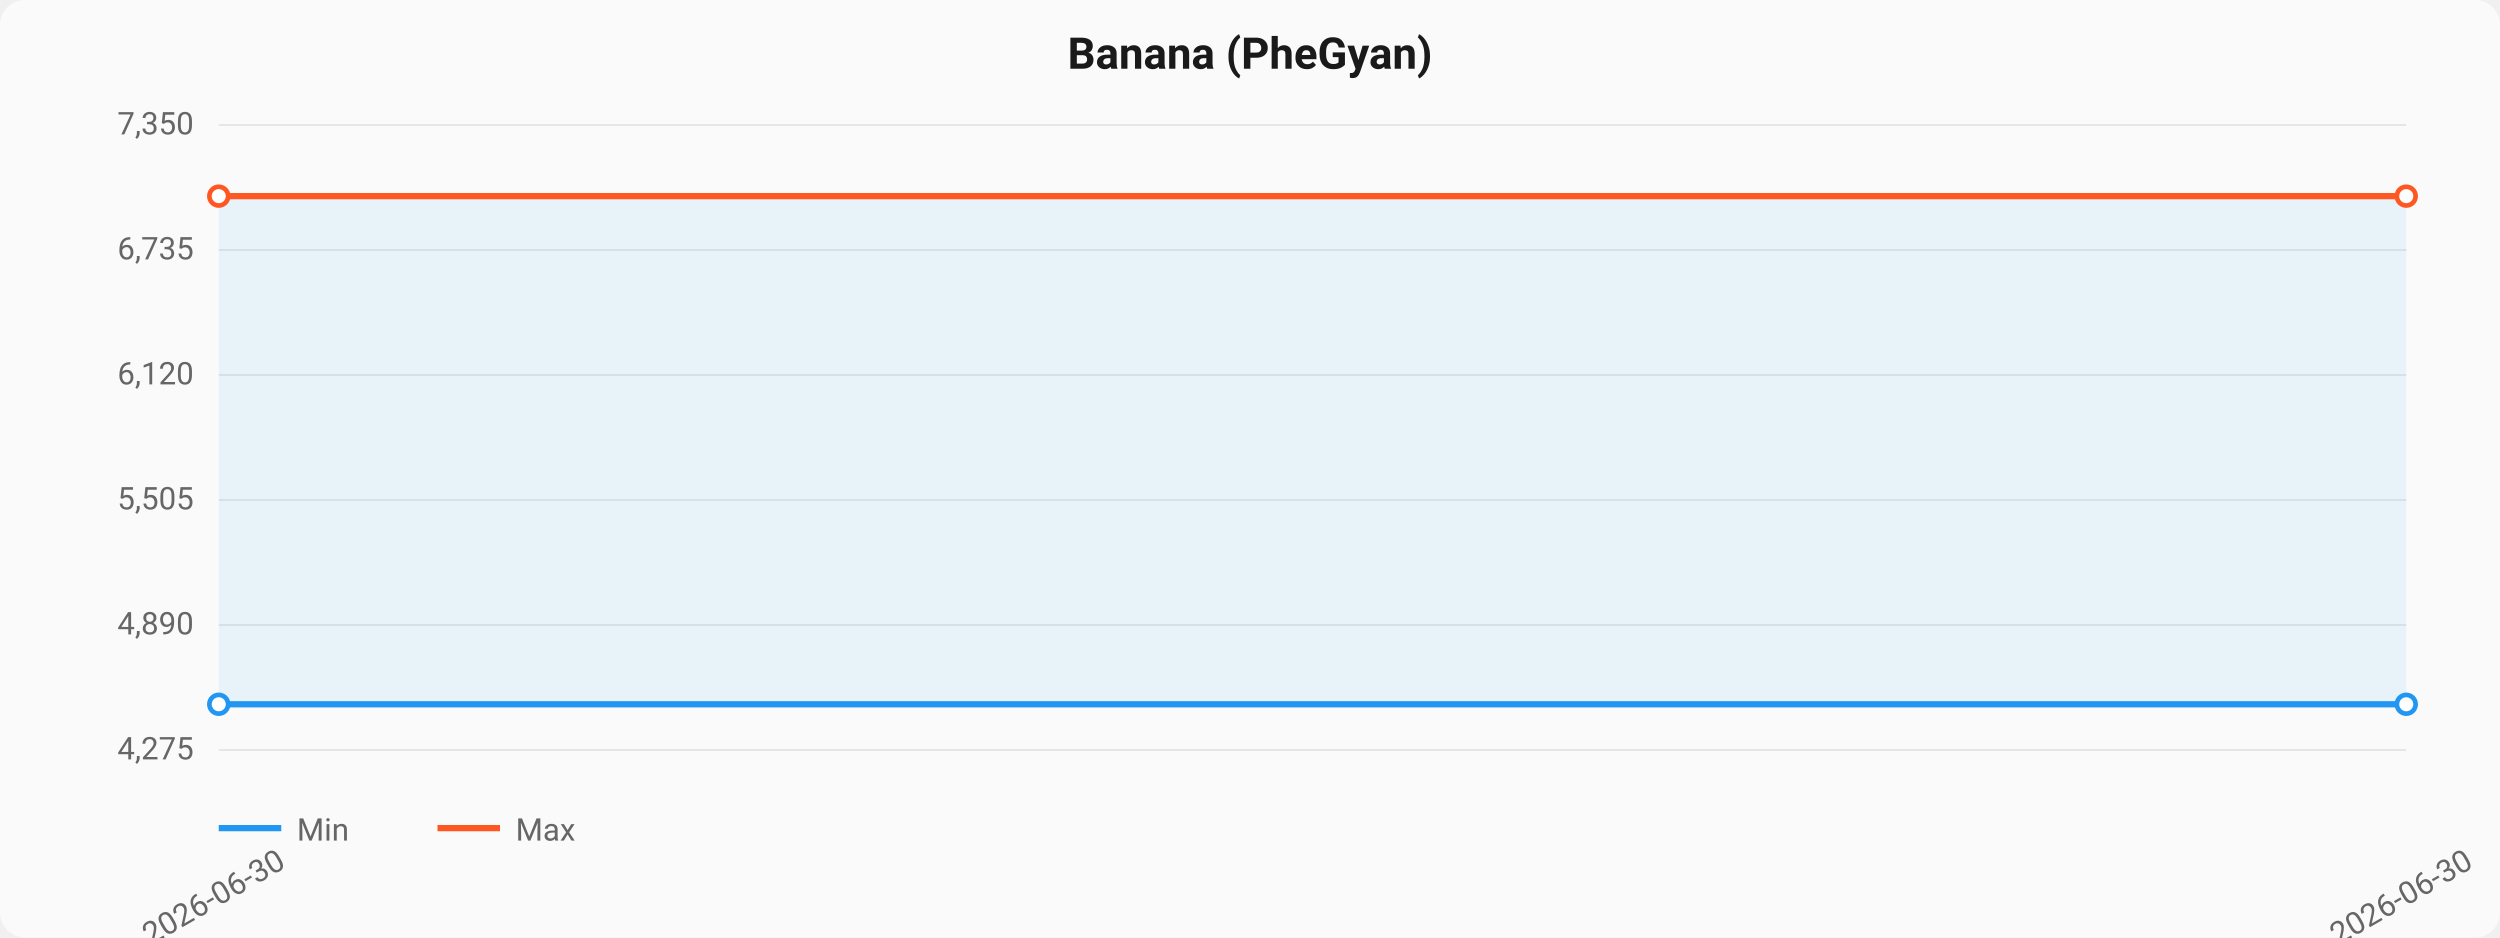
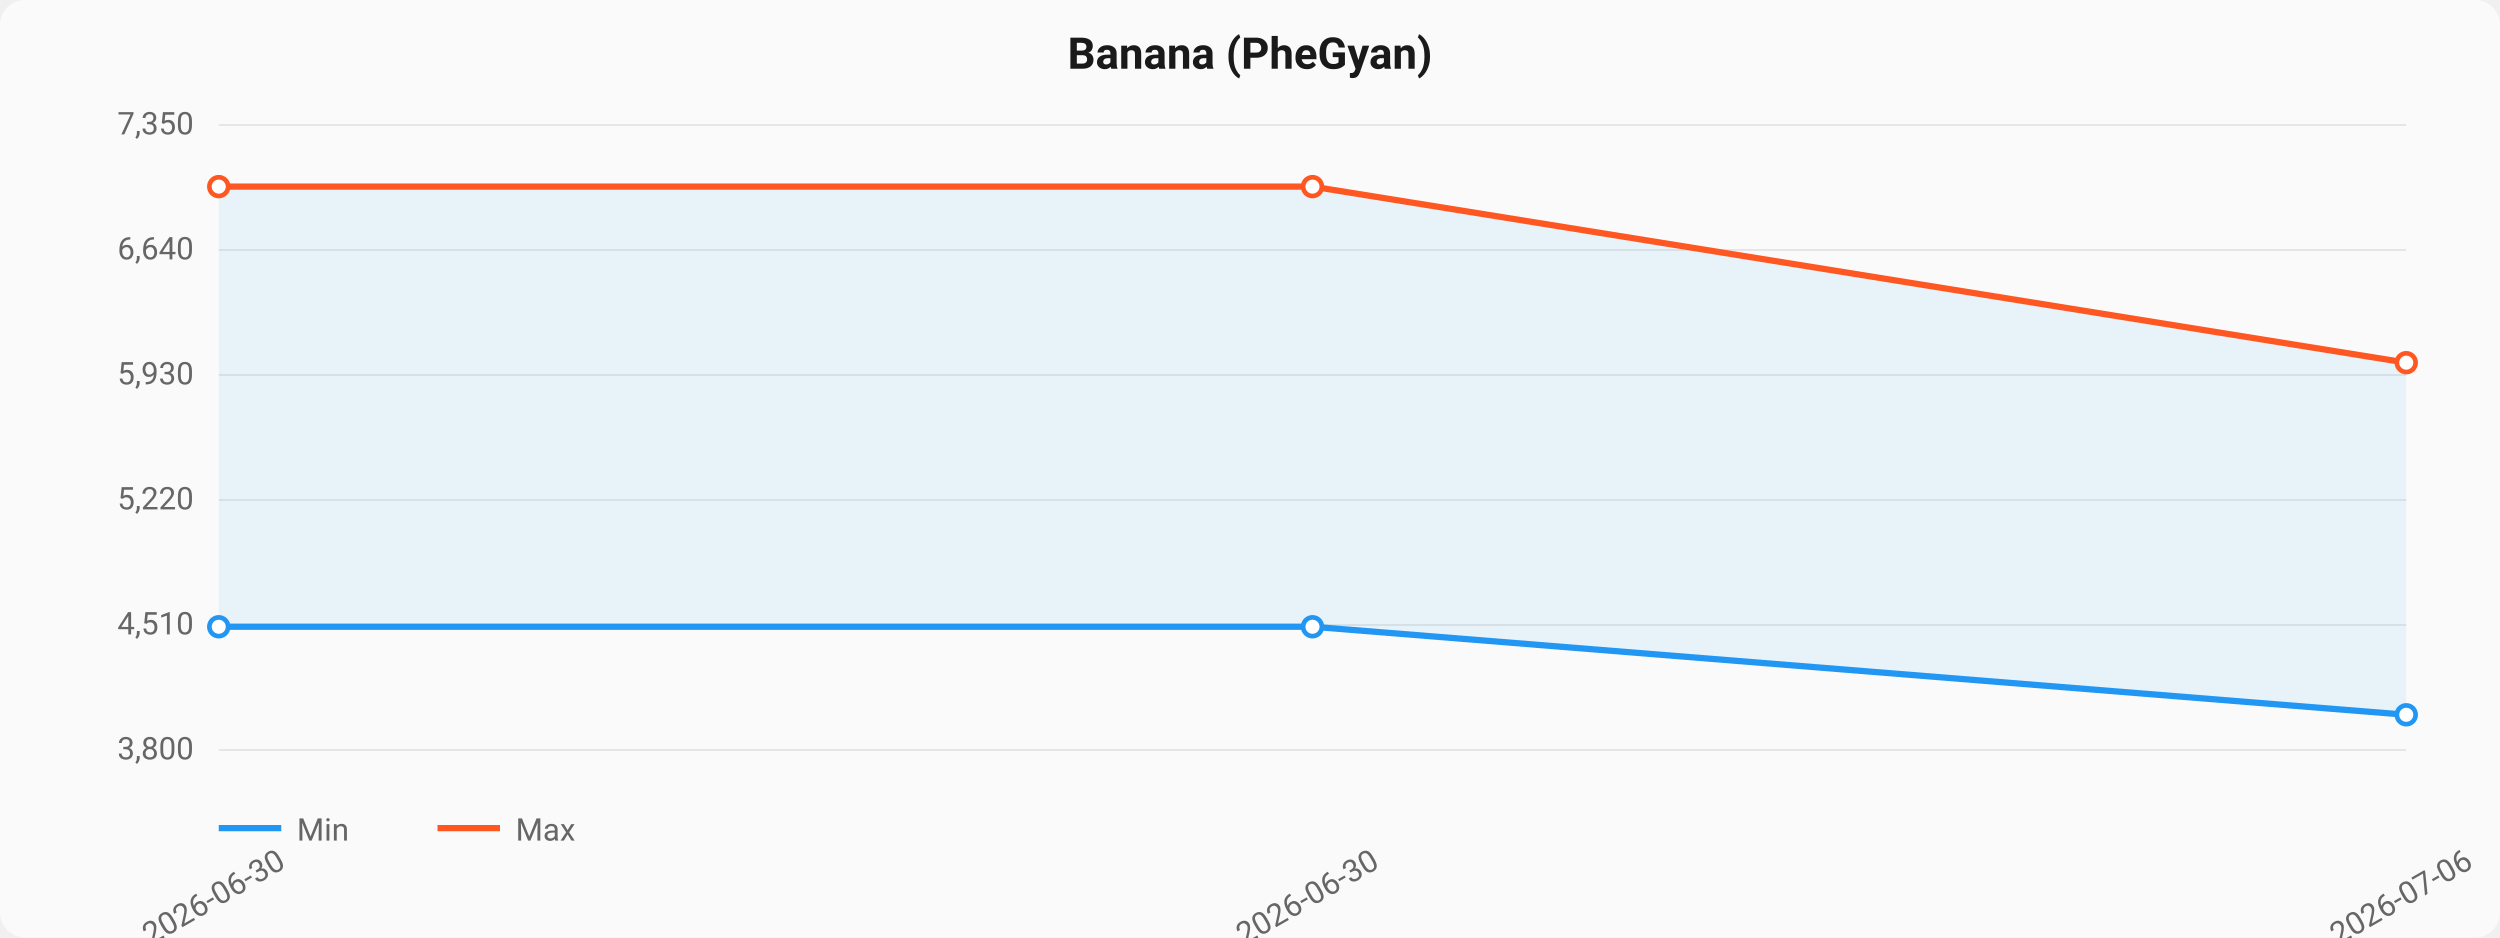
<svg xmlns="http://www.w3.org/2000/svg" viewBox="0 0 800 300" width="800" height="300">
  <style>
  text { font-family: -apple-system, BlinkMacSystemFont, "Segoe UI", Roboto, sans-serif; }
  .title { font-size: 14px; font-weight: 600; fill: #1a1a1a; }
  .axis { font-size: 10px; fill: #666; }
  .grid { stroke: #e0e0e0; stroke-width: 0.5; }
  .line-min { stroke: #2196F3; stroke-width: 2; fill: none; }
  .line-max { stroke: #FF5722; stroke-width: 2; fill: none; }
  .area { fill: rgba(33,150,243,0.08); }
  .dot { fill: white; stroke-width: 1.5; }
</style>
  <rect width="800" height="300" fill="#fafafa" rx="8" />
  <text x="400" y="22" text-anchor="middle" class="title">Banana (PheGyan)</text>
  <line x1="70" y1="40.0" x2="770" y2="40.0" class="grid" />
  <text x="62" y="43.0" text-anchor="end" class="axis">7,350</text>
  <line x1="70" y1="80.0" x2="770" y2="80.0" class="grid" />
-   <text x="62" y="83.0" text-anchor="end" class="axis">6,735</text>
+   <text x="62" y="83.0" text-anchor="end" class="axis">6,640</text>
  <line x1="70" y1="120.0" x2="770" y2="120.0" class="grid" />
-   <text x="62" y="123.0" text-anchor="end" class="axis">6,120</text>
+   <text x="62" y="123.0" text-anchor="end" class="axis">5,930</text>
  <line x1="70" y1="160.0" x2="770" y2="160.0" class="grid" />
-   <text x="62" y="163.0" text-anchor="end" class="axis">5,505</text>
+   <text x="62" y="163.0" text-anchor="end" class="axis">5,220</text>
  <line x1="70" y1="200.0" x2="770" y2="200.0" class="grid" />
-   <text x="62" y="203.0" text-anchor="end" class="axis">4,890</text>
+   <text x="62" y="203.0" text-anchor="end" class="axis">4,510</text>
  <line x1="70" y1="240.0" x2="770" y2="240.0" class="grid" />
-   <text x="62" y="243.0" text-anchor="end" class="axis">4,275</text>
-   <path d="M 70.0,225.366 L 770.0,225.366 L 770.0,62.764 L 70.0,62.764 Z" class="area" />
-   <path d="M 70.0,225.366 L 770.0,225.366" class="line-min" />
-   <circle cx="70.0" cy="225.366" r="3" class="dot" stroke="#2196F3" />
-   <circle cx="770.0" cy="225.366" r="3" class="dot" stroke="#2196F3" />
-   <path d="M 70.0,62.764 L 770.0,62.764" class="line-max" />
-   <circle cx="70.0" cy="62.764" r="3" class="dot" stroke="#FF5722" />
-   <circle cx="770.0" cy="62.764" r="3" class="dot" stroke="#FF5722" />
+   <text x="62" y="243.0" text-anchor="end" class="axis">3,800</text>
+   <path d="M 70.0,200.563 L 420.0,200.563 L 770.0,228.732 L 770.0,116.056 L 420.0,59.718 L 70.0,59.718 Z" class="area" />
+   <path d="M 70.0,200.563 L 420.0,200.563 L 770.0,228.732" class="line-min" />
+   <circle cx="70.0" cy="200.563" r="3" class="dot" stroke="#2196F3" />
+   <circle cx="420.0" cy="200.563" r="3" class="dot" stroke="#2196F3" />
+   <circle cx="770.0" cy="228.732" r="3" class="dot" stroke="#2196F3" />
+   <path d="M 70.0,59.718 L 420.0,59.718 L 770.0,116.056" class="line-max" />
+   <circle cx="70.0" cy="59.718" r="3" class="dot" stroke="#FF5722" />
+   <circle cx="420.0" cy="59.718" r="3" class="dot" stroke="#FF5722" />
+   <circle cx="770.0" cy="116.056" r="3" class="dot" stroke="#FF5722" />
  <text x="70.0" y="290" text-anchor="middle" class="axis" transform="rotate(-30, 70.0, 290)">2026-06-30</text>
-   <text x="770.0" y="290" text-anchor="middle" class="axis" transform="rotate(-30, 770.0, 290)">2026-06-30</text>
+   <text x="420.0" y="290" text-anchor="middle" class="axis" transform="rotate(-30, 420.0, 290)">2026-06-30</text>
+   <text x="770.0" y="290" text-anchor="middle" class="axis" transform="rotate(-30, 770.0, 290)">2026-07-06</text>
  <line x1="70" y1="265" x2="90" y2="265" class="line-min" />
  <text x="95" y="269" class="axis">Min</text>
  <line x1="140" y1="265" x2="160" y2="265" class="line-max" />
  <text x="165" y="269" class="axis">Max</text>
</svg>
